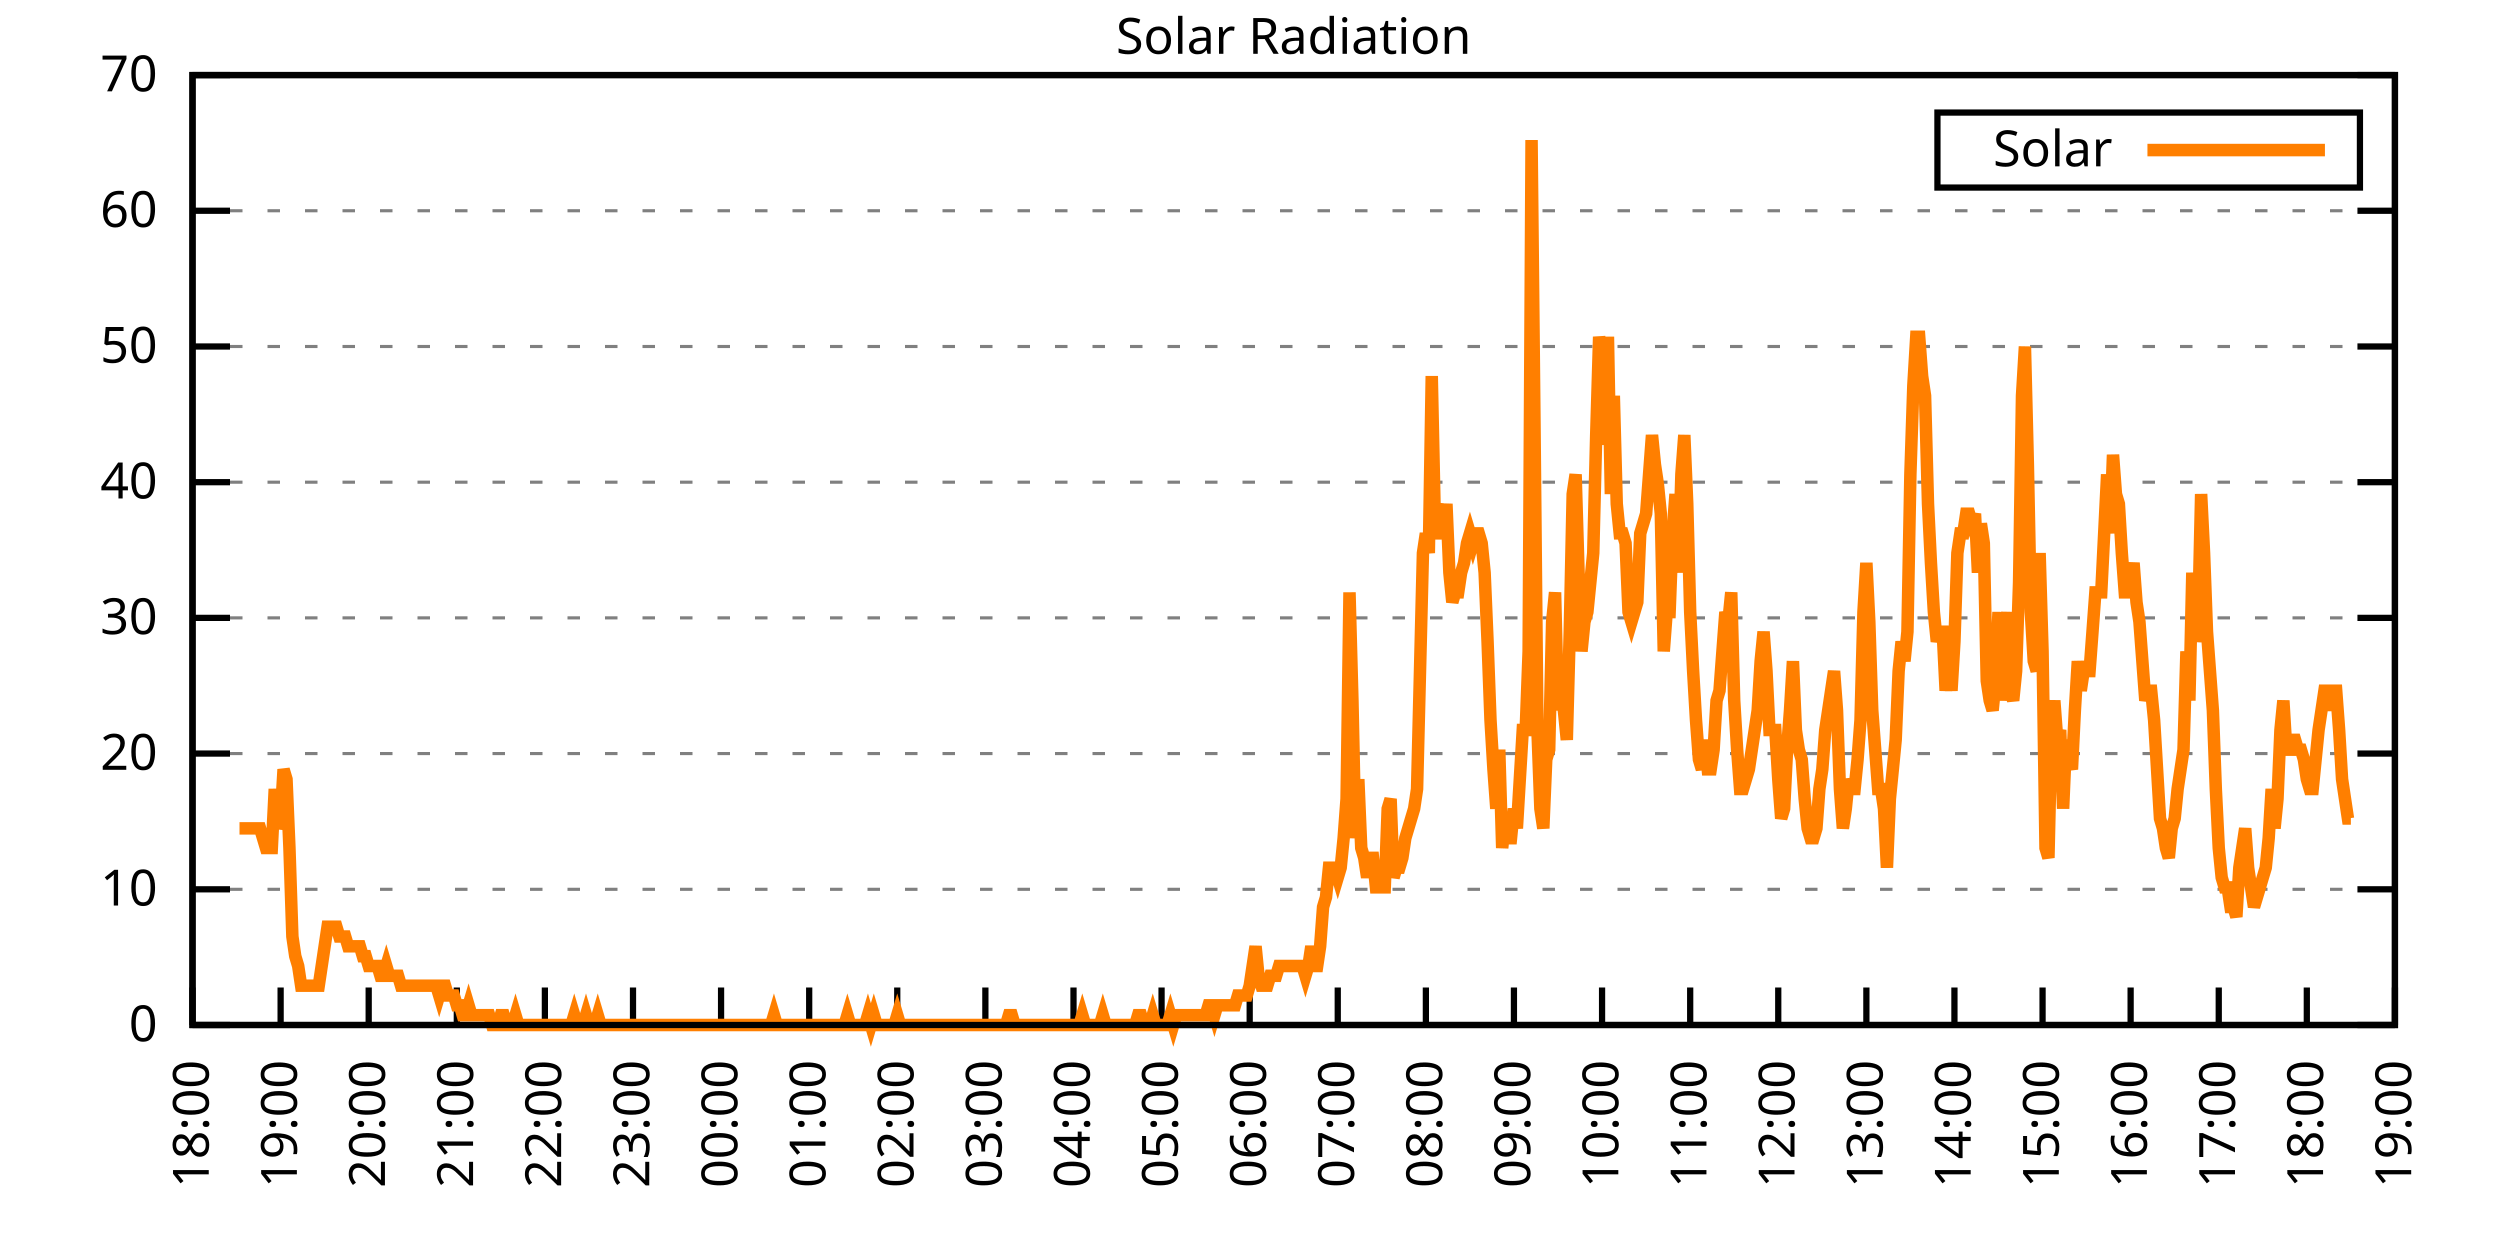
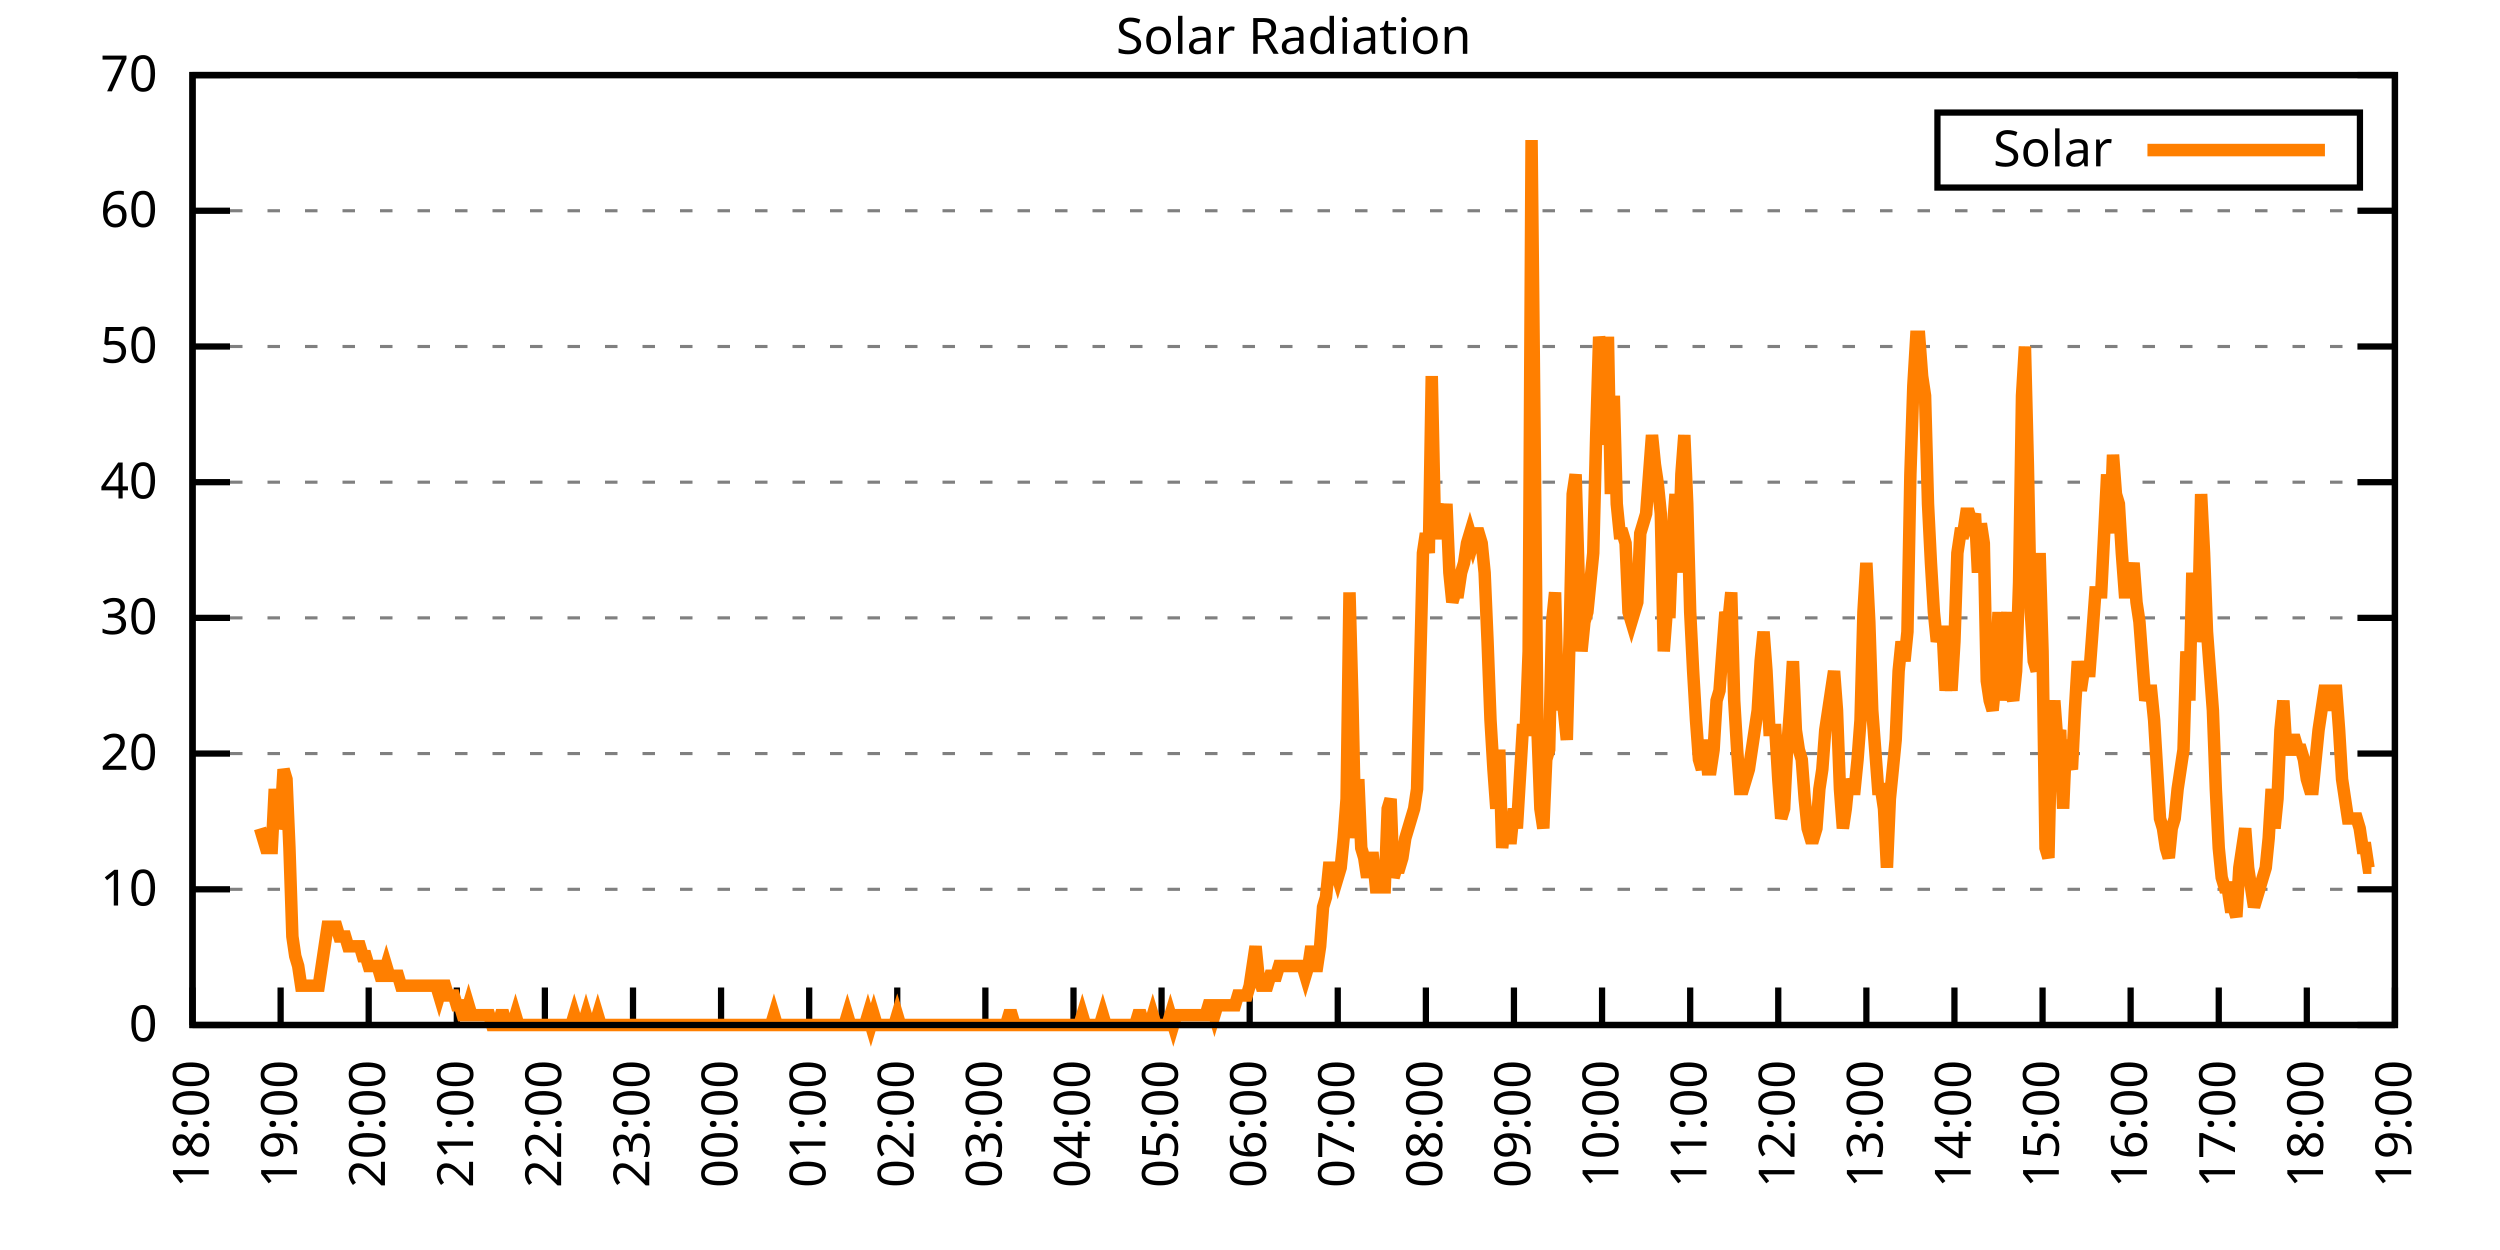
<svg xmlns="http://www.w3.org/2000/svg" xmlns:xlink="http://www.w3.org/1999/xlink" width="400" height="200" viewBox="0 0 400 200">
  <g id="gnuplot_canvas">
    <rect x="0" y="0" width="400" height="200" fill="none" />
    <defs>
      <circle id="gpDot" r="0.5" stroke-width="0.5" stroke="currentColor" />
      <path id="gpPt0" stroke-width="0.333" stroke="currentColor" d="M-1,0 h2 M0,-1 v2" />
      <path id="gpPt1" stroke-width="0.333" stroke="currentColor" d="M-1,-1 L1,1 M1,-1 L-1,1" />
      <path id="gpPt2" stroke-width="0.333" stroke="currentColor" d="M-1,0 L1,0 M0,-1 L0,1 M-1,-1 L1,1 M-1,1 L1,-1" />
      <rect id="gpPt3" stroke-width="0.333" stroke="currentColor" x="-1" y="-1" width="2" height="2" />
      <rect id="gpPt4" stroke-width="0.333" stroke="currentColor" fill="currentColor" x="-1" y="-1" width="2" height="2" />
      <circle id="gpPt5" stroke-width="0.333" stroke="currentColor" cx="0" cy="0" r="1" />
      <use xlink:href="#gpPt5" id="gpPt6" fill="currentColor" stroke="none" />
      <path id="gpPt7" stroke-width="0.333" stroke="currentColor" d="M0,-1.33 L-1.33,0.67 L1.33,0.67 z" />
      <use xlink:href="#gpPt7" id="gpPt8" fill="currentColor" stroke="none" />
      <use xlink:href="#gpPt7" id="gpPt9" stroke="currentColor" transform="rotate(180)" />
      <use xlink:href="#gpPt9" id="gpPt10" fill="currentColor" stroke="none" />
      <use xlink:href="#gpPt3" id="gpPt11" stroke="currentColor" transform="rotate(45)" />
      <use xlink:href="#gpPt11" id="gpPt12" fill="currentColor" stroke="none" />
      <path id="gpPt13" stroke-width="0.333" stroke="currentColor" d="M0,1.330 L1.265,0.411 L0.782,-1.067 L-0.782,-1.076 L-1.265,0.411 z" />
      <use xlink:href="#gpPt13" id="gpPt14" fill="currentColor" stroke="none" />
      <filter id="textbox" filterUnits="objectBoundingBox" x="0" y="0" height="1" width="1">
        <feFlood flood-color="white" flood-opacity="1" result="bgnd" />
        <feComposite in="SourceGraphic" in2="bgnd" operator="atop" />
      </filter>
      <filter id="greybox" filterUnits="objectBoundingBox" x="0" y="0" height="1" width="1">
        <feFlood flood-color="lightgrey" flood-opacity="1" result="grey" />
        <feComposite in="SourceGraphic" in2="grey" operator="atop" />
      </filter>
    </defs>
    <g fill="none" color="white" stroke="currentColor" stroke-width="1.00" stroke-linecap="butt" stroke-linejoin="miter">
</g>
    <g fill="none" color="black" stroke="currentColor" stroke-width="1.00" stroke-linecap="butt" stroke-linejoin="miter">
      <g stroke="none" shape-rendering="crispEdges">
        <polygon fill="rgb(255, 255, 255)" points="30.80,164.00 383.18,164.00 383.18,12.02 30.80,12.02 " />
      </g>
    </g>
    <g fill="none" color="black" stroke="currentColor" stroke-width="1.00" stroke-linecap="butt" stroke-linejoin="miter">
</g>
    <g fill="none" color="black" stroke="black" stroke-width="0.50" stroke-linecap="butt" stroke-linejoin="miter">
</g>
    <g fill="none" color="gray" stroke="currentColor" stroke-width="0.50" stroke-linecap="butt" stroke-linejoin="miter">
      <path stroke="gray" stroke-dasharray="2,4" class="gridline" d="M30.80,164.00 L383.19,164.00  " />
    </g>
    <g fill="none" color="gray" stroke="gray" stroke-width="1.00" stroke-linecap="butt" stroke-linejoin="miter">
</g>
    <g fill="none" color="black" stroke="currentColor" stroke-width="1.00" stroke-linecap="butt" stroke-linejoin="miter">
      <path stroke="black" d="M30.80,164.00 L36.80,164.00 M383.19,164.00 L377.19,164.00  " />
      <g transform="translate(25.20,166.60)" stroke="none" fill="black" font-family="Sans" font-size="8.00" text-anchor="end">
        <text>
          <tspan font-family="Sans"> 0</tspan>
        </text>
      </g>
    </g>
    <g fill="none" color="black" stroke="currentColor" stroke-width="1.00" stroke-linecap="butt" stroke-linejoin="miter">
</g>
    <g fill="none" color="black" stroke="black" stroke-width="0.50" stroke-linecap="butt" stroke-linejoin="miter">
</g>
    <g fill="none" color="gray" stroke="currentColor" stroke-width="0.50" stroke-linecap="butt" stroke-linejoin="miter">
      <path stroke="gray" stroke-dasharray="2,4" class="gridline" d="M30.80,142.29 L383.19,142.29  " />
    </g>
    <g fill="none" color="gray" stroke="gray" stroke-width="1.00" stroke-linecap="butt" stroke-linejoin="miter">
</g>
    <g fill="none" color="black" stroke="currentColor" stroke-width="1.00" stroke-linecap="butt" stroke-linejoin="miter">
      <path stroke="black" d="M30.80,142.29 L36.80,142.29 M383.19,142.29 L377.19,142.29  " />
      <g transform="translate(25.20,144.89)" stroke="none" fill="black" font-family="Sans" font-size="8.00" text-anchor="end">
        <text>
          <tspan font-family="Sans"> 10</tspan>
        </text>
      </g>
    </g>
    <g fill="none" color="black" stroke="currentColor" stroke-width="1.00" stroke-linecap="butt" stroke-linejoin="miter">
</g>
    <g fill="none" color="black" stroke="black" stroke-width="0.50" stroke-linecap="butt" stroke-linejoin="miter">
</g>
    <g fill="none" color="gray" stroke="currentColor" stroke-width="0.50" stroke-linecap="butt" stroke-linejoin="miter">
      <path stroke="gray" stroke-dasharray="2,4" class="gridline" d="M30.80,120.57 L383.19,120.57  " />
    </g>
    <g fill="none" color="gray" stroke="gray" stroke-width="1.00" stroke-linecap="butt" stroke-linejoin="miter">
</g>
    <g fill="none" color="black" stroke="currentColor" stroke-width="1.00" stroke-linecap="butt" stroke-linejoin="miter">
      <path stroke="black" d="M30.80,120.57 L36.80,120.57 M383.19,120.57 L377.19,120.57  " />
      <g transform="translate(25.20,123.17)" stroke="none" fill="black" font-family="Sans" font-size="8.00" text-anchor="end">
        <text>
          <tspan font-family="Sans"> 20</tspan>
        </text>
      </g>
    </g>
    <g fill="none" color="black" stroke="currentColor" stroke-width="1.00" stroke-linecap="butt" stroke-linejoin="miter">
</g>
    <g fill="none" color="black" stroke="black" stroke-width="0.50" stroke-linecap="butt" stroke-linejoin="miter">
</g>
    <g fill="none" color="gray" stroke="currentColor" stroke-width="0.50" stroke-linecap="butt" stroke-linejoin="miter">
      <path stroke="gray" stroke-dasharray="2,4" class="gridline" d="M30.80,98.86 L383.19,98.86  " />
    </g>
    <g fill="none" color="gray" stroke="gray" stroke-width="1.00" stroke-linecap="butt" stroke-linejoin="miter">
</g>
    <g fill="none" color="black" stroke="currentColor" stroke-width="1.00" stroke-linecap="butt" stroke-linejoin="miter">
      <path stroke="black" d="M30.80,98.86 L36.80,98.86 M383.19,98.86 L377.19,98.86  " />
      <g transform="translate(25.20,101.46)" stroke="none" fill="black" font-family="Sans" font-size="8.00" text-anchor="end">
        <text>
          <tspan font-family="Sans"> 30</tspan>
        </text>
      </g>
    </g>
    <g fill="none" color="black" stroke="currentColor" stroke-width="1.00" stroke-linecap="butt" stroke-linejoin="miter">
</g>
    <g fill="none" color="black" stroke="black" stroke-width="0.50" stroke-linecap="butt" stroke-linejoin="miter">
</g>
    <g fill="none" color="gray" stroke="currentColor" stroke-width="0.50" stroke-linecap="butt" stroke-linejoin="miter">
      <path stroke="gray" stroke-dasharray="2,4" class="gridline" d="M30.80,77.15 L383.19,77.15  " />
    </g>
    <g fill="none" color="gray" stroke="gray" stroke-width="1.00" stroke-linecap="butt" stroke-linejoin="miter">
</g>
    <g fill="none" color="black" stroke="currentColor" stroke-width="1.00" stroke-linecap="butt" stroke-linejoin="miter">
      <path stroke="black" d="M30.80,77.15 L36.80,77.15 M383.19,77.15 L377.19,77.15  " />
      <g transform="translate(25.20,79.75)" stroke="none" fill="black" font-family="Sans" font-size="8.00" text-anchor="end">
        <text>
          <tspan font-family="Sans"> 40</tspan>
        </text>
      </g>
    </g>
    <g fill="none" color="black" stroke="currentColor" stroke-width="1.00" stroke-linecap="butt" stroke-linejoin="miter">
</g>
    <g fill="none" color="black" stroke="black" stroke-width="0.50" stroke-linecap="butt" stroke-linejoin="miter">
</g>
    <g fill="none" color="gray" stroke="currentColor" stroke-width="0.50" stroke-linecap="butt" stroke-linejoin="miter">
      <path stroke="gray" stroke-dasharray="2,4" class="gridline" d="M30.80,55.44 L383.19,55.44  " />
    </g>
    <g fill="none" color="gray" stroke="gray" stroke-width="1.00" stroke-linecap="butt" stroke-linejoin="miter">
</g>
    <g fill="none" color="black" stroke="currentColor" stroke-width="1.00" stroke-linecap="butt" stroke-linejoin="miter">
      <path stroke="black" d="M30.80,55.44 L36.80,55.44 M383.19,55.44 L377.19,55.44  " />
      <g transform="translate(25.20,58.04)" stroke="none" fill="black" font-family="Sans" font-size="8.00" text-anchor="end">
        <text>
          <tspan font-family="Sans"> 50</tspan>
        </text>
      </g>
    </g>
    <g fill="none" color="black" stroke="currentColor" stroke-width="1.00" stroke-linecap="butt" stroke-linejoin="miter">
</g>
    <g fill="none" color="black" stroke="black" stroke-width="0.50" stroke-linecap="butt" stroke-linejoin="miter">
</g>
    <g fill="none" color="gray" stroke="currentColor" stroke-width="0.50" stroke-linecap="butt" stroke-linejoin="miter">
      <path stroke="gray" stroke-dasharray="2,4" class="gridline" d="M30.80,33.72 L383.19,33.72  " />
    </g>
    <g fill="none" color="gray" stroke="gray" stroke-width="1.00" stroke-linecap="butt" stroke-linejoin="miter">
</g>
    <g fill="none" color="black" stroke="currentColor" stroke-width="1.00" stroke-linecap="butt" stroke-linejoin="miter">
      <path stroke="black" d="M30.80,33.72 L36.80,33.72 M383.19,33.72 L377.19,33.72  " />
      <g transform="translate(25.20,36.32)" stroke="none" fill="black" font-family="Sans" font-size="8.00" text-anchor="end">
        <text>
          <tspan font-family="Sans"> 60</tspan>
        </text>
      </g>
    </g>
    <g fill="none" color="black" stroke="currentColor" stroke-width="1.00" stroke-linecap="butt" stroke-linejoin="miter">
</g>
    <g fill="none" color="black" stroke="black" stroke-width="0.50" stroke-linecap="butt" stroke-linejoin="miter">
</g>
    <g fill="none" color="gray" stroke="currentColor" stroke-width="0.50" stroke-linecap="butt" stroke-linejoin="miter">
      <path stroke="gray" stroke-dasharray="2,4" class="gridline" d="M30.80,12.01 L383.19,12.01  " />
    </g>
    <g fill="none" color="gray" stroke="gray" stroke-width="1.00" stroke-linecap="butt" stroke-linejoin="miter">
</g>
    <g fill="none" color="black" stroke="currentColor" stroke-width="1.00" stroke-linecap="butt" stroke-linejoin="miter">
      <path stroke="black" d="M30.80,12.01 L36.80,12.01 M383.19,12.01 L377.19,12.01  " />
      <g transform="translate(25.20,14.61)" stroke="none" fill="black" font-family="Sans" font-size="8.00" text-anchor="end">
        <text>
          <tspan font-family="Sans"> 70</tspan>
        </text>
      </g>
    </g>
    <g fill="none" color="black" stroke="currentColor" stroke-width="1.00" stroke-linecap="butt" stroke-linejoin="miter">
      <path stroke="black" d="M30.80,164.00 L30.80,158.00  " />
      <g transform="translate(33.40,169.60) rotate(270.00)" stroke="none" fill="black" font-family="Sans" font-size="8.00" text-anchor="end">
        <text>
          <tspan font-family="Sans">18:00</tspan>
        </text>
      </g>
    </g>
    <g fill="none" color="black" stroke="currentColor" stroke-width="1.00" stroke-linecap="butt" stroke-linejoin="miter">
      <path stroke="black" d="M44.90,164.00 L44.90,158.00  " />
      <g transform="translate(47.50,169.60) rotate(270.00)" stroke="none" fill="black" font-family="Sans" font-size="8.00" text-anchor="end">
        <text>
          <tspan font-family="Sans">19:00</tspan>
        </text>
      </g>
    </g>
    <g fill="none" color="black" stroke="currentColor" stroke-width="1.00" stroke-linecap="butt" stroke-linejoin="miter">
      <path stroke="black" d="M58.99,164.00 L58.99,158.00  " />
      <g transform="translate(61.59,169.60) rotate(270.00)" stroke="none" fill="black" font-family="Sans" font-size="8.00" text-anchor="end">
        <text>
          <tspan font-family="Sans">20:00</tspan>
        </text>
      </g>
    </g>
    <g fill="none" color="black" stroke="currentColor" stroke-width="1.00" stroke-linecap="butt" stroke-linejoin="miter">
      <path stroke="black" d="M73.09,164.00 L73.09,158.00  " />
      <g transform="translate(75.69,169.60) rotate(270.00)" stroke="none" fill="black" font-family="Sans" font-size="8.00" text-anchor="end">
        <text>
          <tspan font-family="Sans">21:00</tspan>
        </text>
      </g>
    </g>
    <g fill="none" color="black" stroke="currentColor" stroke-width="1.00" stroke-linecap="butt" stroke-linejoin="miter">
      <path stroke="black" d="M87.18,164.00 L87.18,158.00  " />
      <g transform="translate(89.78,169.60) rotate(270.00)" stroke="none" fill="black" font-family="Sans" font-size="8.00" text-anchor="end">
        <text>
          <tspan font-family="Sans">22:00</tspan>
        </text>
      </g>
    </g>
    <g fill="none" color="black" stroke="currentColor" stroke-width="1.00" stroke-linecap="butt" stroke-linejoin="miter">
      <path stroke="black" d="M101.28,164.00 L101.28,158.00  " />
      <g transform="translate(103.88,169.60) rotate(270.00)" stroke="none" fill="black" font-family="Sans" font-size="8.00" text-anchor="end">
        <text>
          <tspan font-family="Sans">23:00</tspan>
        </text>
      </g>
    </g>
    <g fill="none" color="black" stroke="currentColor" stroke-width="1.00" stroke-linecap="butt" stroke-linejoin="miter">
      <path stroke="black" d="M115.37,164.00 L115.37,158.00  " />
      <g transform="translate(117.97,169.60) rotate(270.00)" stroke="none" fill="black" font-family="Sans" font-size="8.00" text-anchor="end">
        <text>
          <tspan font-family="Sans">00:00</tspan>
        </text>
      </g>
    </g>
    <g fill="none" color="black" stroke="currentColor" stroke-width="1.00" stroke-linecap="butt" stroke-linejoin="miter">
      <path stroke="black" d="M129.47,164.00 L129.47,158.00  " />
      <g transform="translate(132.07,169.60) rotate(270.00)" stroke="none" fill="black" font-family="Sans" font-size="8.00" text-anchor="end">
        <text>
          <tspan font-family="Sans">01:00</tspan>
        </text>
      </g>
    </g>
    <g fill="none" color="black" stroke="currentColor" stroke-width="1.00" stroke-linecap="butt" stroke-linejoin="miter">
      <path stroke="black" d="M143.56,164.00 L143.56,158.00  " />
      <g transform="translate(146.16,169.60) rotate(270.00)" stroke="none" fill="black" font-family="Sans" font-size="8.00" text-anchor="end">
        <text>
          <tspan font-family="Sans">02:00</tspan>
        </text>
      </g>
    </g>
    <g fill="none" color="black" stroke="currentColor" stroke-width="1.00" stroke-linecap="butt" stroke-linejoin="miter">
      <path stroke="black" d="M157.66,164.00 L157.66,158.00  " />
      <g transform="translate(160.26,169.60) rotate(270.00)" stroke="none" fill="black" font-family="Sans" font-size="8.00" text-anchor="end">
        <text>
          <tspan font-family="Sans">03:00</tspan>
        </text>
      </g>
    </g>
    <g fill="none" color="black" stroke="currentColor" stroke-width="1.00" stroke-linecap="butt" stroke-linejoin="miter">
      <path stroke="black" d="M171.76,164.00 L171.76,158.00  " />
      <g transform="translate(174.36,169.60) rotate(270.00)" stroke="none" fill="black" font-family="Sans" font-size="8.00" text-anchor="end">
        <text>
          <tspan font-family="Sans">04:00</tspan>
        </text>
      </g>
    </g>
    <g fill="none" color="black" stroke="currentColor" stroke-width="1.00" stroke-linecap="butt" stroke-linejoin="miter">
      <path stroke="black" d="M185.85,164.00 L185.85,158.00  " />
      <g transform="translate(188.45,169.60) rotate(270.00)" stroke="none" fill="black" font-family="Sans" font-size="8.00" text-anchor="end">
        <text>
          <tspan font-family="Sans">05:00</tspan>
        </text>
      </g>
    </g>
    <g fill="none" color="black" stroke="currentColor" stroke-width="1.00" stroke-linecap="butt" stroke-linejoin="miter">
      <path stroke="black" d="M199.95,164.00 L199.95,158.00  " />
      <g transform="translate(202.55,169.60) rotate(270.00)" stroke="none" fill="black" font-family="Sans" font-size="8.00" text-anchor="end">
        <text>
          <tspan font-family="Sans">06:00</tspan>
        </text>
      </g>
    </g>
    <g fill="none" color="black" stroke="currentColor" stroke-width="1.00" stroke-linecap="butt" stroke-linejoin="miter">
      <path stroke="black" d="M214.04,164.00 L214.04,158.00  " />
      <g transform="translate(216.64,169.60) rotate(270.00)" stroke="none" fill="black" font-family="Sans" font-size="8.00" text-anchor="end">
        <text>
          <tspan font-family="Sans">07:00</tspan>
        </text>
      </g>
    </g>
    <g fill="none" color="black" stroke="currentColor" stroke-width="1.00" stroke-linecap="butt" stroke-linejoin="miter">
      <path stroke="black" d="M228.14,164.00 L228.14,158.00  " />
      <g transform="translate(230.74,169.60) rotate(270.00)" stroke="none" fill="black" font-family="Sans" font-size="8.00" text-anchor="end">
        <text>
          <tspan font-family="Sans">08:00</tspan>
        </text>
      </g>
    </g>
    <g fill="none" color="black" stroke="currentColor" stroke-width="1.00" stroke-linecap="butt" stroke-linejoin="miter">
      <path stroke="black" d="M242.23,164.00 L242.23,158.00  " />
      <g transform="translate(244.83,169.60) rotate(270.00)" stroke="none" fill="black" font-family="Sans" font-size="8.00" text-anchor="end">
        <text>
          <tspan font-family="Sans">09:00</tspan>
        </text>
      </g>
    </g>
    <g fill="none" color="black" stroke="currentColor" stroke-width="1.00" stroke-linecap="butt" stroke-linejoin="miter">
      <path stroke="black" d="M256.33,164.00 L256.33,158.00  " />
      <g transform="translate(258.93,169.60) rotate(270.00)" stroke="none" fill="black" font-family="Sans" font-size="8.00" text-anchor="end">
        <text>
          <tspan font-family="Sans">10:00</tspan>
        </text>
      </g>
    </g>
    <g fill="none" color="black" stroke="currentColor" stroke-width="1.00" stroke-linecap="butt" stroke-linejoin="miter">
      <path stroke="black" d="M270.43,164.00 L270.43,158.00  " />
      <g transform="translate(273.03,169.60) rotate(270.00)" stroke="none" fill="black" font-family="Sans" font-size="8.00" text-anchor="end">
        <text>
          <tspan font-family="Sans">11:00</tspan>
        </text>
      </g>
    </g>
    <g fill="none" color="black" stroke="currentColor" stroke-width="1.00" stroke-linecap="butt" stroke-linejoin="miter">
      <path stroke="black" d="M284.52,164.00 L284.52,158.00  " />
      <g transform="translate(287.12,169.60) rotate(270.00)" stroke="none" fill="black" font-family="Sans" font-size="8.00" text-anchor="end">
        <text>
          <tspan font-family="Sans">12:00</tspan>
        </text>
      </g>
    </g>
    <g fill="none" color="black" stroke="currentColor" stroke-width="1.00" stroke-linecap="butt" stroke-linejoin="miter">
      <path stroke="black" d="M298.62,164.00 L298.62,158.00  " />
      <g transform="translate(301.22,169.60) rotate(270.00)" stroke="none" fill="black" font-family="Sans" font-size="8.00" text-anchor="end">
        <text>
          <tspan font-family="Sans">13:00</tspan>
        </text>
      </g>
    </g>
    <g fill="none" color="black" stroke="currentColor" stroke-width="1.00" stroke-linecap="butt" stroke-linejoin="miter">
      <path stroke="black" d="M312.71,164.00 L312.71,158.00  " />
      <g transform="translate(315.31,169.60) rotate(270.00)" stroke="none" fill="black" font-family="Sans" font-size="8.00" text-anchor="end">
        <text>
          <tspan font-family="Sans">14:00</tspan>
        </text>
      </g>
    </g>
    <g fill="none" color="black" stroke="currentColor" stroke-width="1.00" stroke-linecap="butt" stroke-linejoin="miter">
      <path stroke="black" d="M326.81,164.00 L326.81,158.00  " />
      <g transform="translate(329.41,169.60) rotate(270.00)" stroke="none" fill="black" font-family="Sans" font-size="8.00" text-anchor="end">
        <text>
          <tspan font-family="Sans">15:00</tspan>
        </text>
      </g>
    </g>
    <g fill="none" color="black" stroke="currentColor" stroke-width="1.00" stroke-linecap="butt" stroke-linejoin="miter">
      <path stroke="black" d="M340.90,164.00 L340.90,158.00  " />
      <g transform="translate(343.50,169.60) rotate(270.00)" stroke="none" fill="black" font-family="Sans" font-size="8.00" text-anchor="end">
        <text>
          <tspan font-family="Sans">16:00</tspan>
        </text>
      </g>
    </g>
    <g fill="none" color="black" stroke="currentColor" stroke-width="1.00" stroke-linecap="butt" stroke-linejoin="miter">
      <path stroke="black" d="M355.00,164.00 L355.00,158.00  " />
      <g transform="translate(357.60,169.60) rotate(270.00)" stroke="none" fill="black" font-family="Sans" font-size="8.00" text-anchor="end">
        <text>
          <tspan font-family="Sans">17:00</tspan>
        </text>
      </g>
    </g>
    <g fill="none" color="black" stroke="currentColor" stroke-width="1.00" stroke-linecap="butt" stroke-linejoin="miter">
      <path stroke="black" d="M369.09,164.00 L369.09,158.00  " />
      <g transform="translate(371.69,169.60) rotate(270.00)" stroke="none" fill="black" font-family="Sans" font-size="8.00" text-anchor="end">
        <text>
          <tspan font-family="Sans">18:00</tspan>
        </text>
      </g>
    </g>
    <g fill="none" color="black" stroke="currentColor" stroke-width="1.00" stroke-linecap="butt" stroke-linejoin="miter">
      <path stroke="black" d="M383.19,164.00 L383.19,158.00  " />
      <g transform="translate(385.79,169.60) rotate(270.00)" stroke="none" fill="black" font-family="Sans" font-size="8.00" text-anchor="end">
        <text>
          <tspan font-family="Sans">19:00</tspan>
        </text>
      </g>
    </g>
    <g fill="none" color="black" stroke="currentColor" stroke-width="1.00" stroke-linecap="butt" stroke-linejoin="miter">
</g>
    <g fill="none" color="black" stroke="currentColor" stroke-width="1.00" stroke-linecap="butt" stroke-linejoin="miter">
      <path stroke="black" d="M30.80,12.01 L30.80,164.00 L383.19,164.00 L383.19,12.01 L30.80,12.01 Z  " />
    </g>
    <g fill="none" color="black" stroke="currentColor" stroke-width="1.00" stroke-linecap="butt" stroke-linejoin="miter">
</g>
    <g fill="none" color="black" stroke="currentColor" stroke-width="1.00" stroke-linecap="butt" stroke-linejoin="miter">
      <path stroke="black" d="M309.99,30.01 L309.99,18.01 L377.59,18.01 L377.59,30.01 L309.99,30.01 Z  " />
    </g>
    <g id="Solar_Radiation_plot_1">
      <g fill="none" color="white" stroke="black" stroke-width="2.00" stroke-linecap="butt" stroke-linejoin="miter">
</g>
      <g fill="none" color="black" stroke="currentColor" stroke-width="2.00" stroke-linecap="butt" stroke-linejoin="miter">
        <g transform="translate(337.99,26.61)" stroke="none" fill="black" font-family="Sans" font-size="8.00" text-anchor="end">
          <text>
            <tspan font-family="Sans">Solar</tspan>
          </text>
        </g>
      </g>
      <g fill="none" color="black" stroke="currentColor" stroke-width="2.00" stroke-linecap="butt" stroke-linejoin="miter">
-         <path stroke="rgb(255, 127,   0)" d="M343.59,24.01 L371.99,24.01 M38.32,132.54 L38.79,132.54 L39.26,132.54 L39.73,132.54 L40.20,132.54 L40.67,132.54   L41.14,132.54 L41.61,132.54 L42.08,134.11 L42.55,135.68 L43.02,135.68 L43.49,135.68 L43.96,126.24 L44.43,132.54   L44.90,130.96 L45.37,123.10 L45.84,124.67 L46.31,135.68 L46.78,149.84 L47.24,152.99 L47.71,154.56 L48.18,157.71   L48.65,157.71 L49.12,157.71 L49.59,157.71 L50.06,157.71 L50.53,157.71 L51.00,157.71 L51.47,154.56 L51.94,151.41   L52.41,148.27 L52.88,148.27 L53.35,148.27 L53.82,148.27 L54.29,149.84 L54.76,149.84 L55.23,149.84 L55.70,151.41   L56.17,151.41 L56.64,151.41 L57.11,151.41 L57.58,151.41 L58.05,152.99 L58.52,152.99 L58.99,154.56 L59.46,154.56   L59.93,154.56 L60.40,154.56 L60.87,156.13 L61.34,156.13 L61.81,154.56 L62.28,156.13 L62.75,156.13 L63.22,156.13   L63.69,156.13 L64.16,157.71 L64.63,157.71 L65.10,157.71 L65.57,157.71 L66.04,157.71 L66.51,157.71 L66.98,157.71   L67.45,157.71 L67.92,157.71 L68.39,157.71 L68.86,157.71 L69.33,157.71 L69.80,157.71 L70.27,159.28 L70.74,157.71   L71.21,157.71 L71.68,159.28 L72.15,159.28 L72.62,159.28 L73.09,160.85 L73.56,160.85 L74.03,162.43 L74.50,162.43   L74.97,160.85 L75.44,162.43 L75.91,162.43 L76.38,162.43 L76.85,162.43 L77.32,162.43 L77.79,162.43 L78.26,162.43   L78.73,164.00 L79.19,164.00 L79.66,164.00 L80.13,162.43 L80.60,162.43 L81.07,164.00 L81.54,164.00 L82.01,164.00   L82.48,162.43 L82.95,164.00 L83.42,164.00 L83.89,164.00 L84.36,164.00 L84.83,164.00 L85.30,164.00 L85.77,164.00   L86.24,164.00 L86.71,164.00 L87.18,164.00 L87.65,164.00 L88.12,164.00 L88.59,164.00 L89.06,164.00 L89.53,164.00   L90.00,164.00 L90.47,164.00 L90.94,164.00 L91.41,164.00 L91.88,162.43 L92.35,164.00 L92.82,164.00 L93.29,164.00   L93.76,162.43 L94.23,164.00 L94.70,164.00 L95.17,164.00 L95.64,162.43 L96.11,164.00 L96.58,164.00 L97.05,164.00   L97.52,164.00 L97.99,164.00 L98.46,164.00 L98.93,164.00 L99.40,164.00 L99.87,164.00 L100.34,164.00 L100.81,164.00   L101.28,164.00 L101.75,164.00 L102.22,164.00 L102.69,164.00 L103.16,164.00 L103.63,164.00 L104.10,164.00 L104.57,164.00   L105.04,164.00 L105.51,164.00 L105.98,164.00 L106.45,164.00 L106.92,164.00 L107.39,164.00 L107.86,164.00 L108.33,164.00   L108.80,164.00 L109.27,164.00 L109.74,164.00 L110.21,164.00 L110.68,164.00 L111.14,164.00 L111.61,164.00 L112.08,164.00   L112.55,164.00 L113.02,164.00 L113.49,164.00 L113.96,164.00 L114.43,164.00 L114.90,164.00 L115.37,164.00 L115.84,164.00   L116.31,164.00 L116.78,164.00 L117.25,164.00 L117.72,164.00 L118.19,164.00 L118.66,164.00 L119.13,164.00 L119.60,164.00   L120.07,164.00 L120.54,164.00 L121.01,164.00 L121.48,164.00 L121.95,164.00 L122.42,164.00 L122.89,164.00 L123.36,164.00   L123.83,162.43 L124.30,164.00 L124.77,164.00 L125.24,164.00 L125.71,164.00 L126.18,164.00 L126.65,164.00 L127.12,164.00   L127.59,164.00 L128.06,164.00 L128.53,164.00 L129.00,164.00 L129.47,164.00 L129.94,164.00 L130.41,164.00 L130.88,164.00   L131.35,164.00 L131.82,164.00 L132.29,164.00 L132.76,164.00 L133.23,164.00 L133.70,164.00 L134.17,164.00 L134.64,164.00   L135.11,164.00 L135.58,162.43 L136.05,164.00 L136.52,164.00 L136.99,164.00 L137.46,164.00 L137.93,164.00 L138.40,164.00   L138.87,162.43 L139.34,164.00 L139.81,162.43 L140.28,164.00 L140.75,164.00 L141.22,164.00 L141.69,164.00 L142.16,164.00   L142.63,164.00 L143.09,164.00 L143.56,162.43 L144.03,164.00 L144.50,164.00 L144.97,164.00 L145.44,164.00 L145.91,164.00   L146.38,164.00 L146.85,164.00 L147.32,164.00 L147.79,164.00 L148.26,164.00 L148.73,164.00 L149.20,164.00 L149.67,164.00   L150.14,164.00 L150.61,164.00 L151.08,164.00 L151.55,164.00 L152.02,164.00 L152.49,164.00 L152.96,164.00 L153.43,164.00   L153.90,164.00 L154.37,164.00 L154.84,164.00 L155.31,164.00 L155.78,164.00 L156.25,164.00 L156.72,164.00 L157.19,164.00   L157.66,164.00 L158.13,164.00 L158.60,164.00 L159.07,164.00 L159.54,164.00 L160.01,164.00 L160.48,164.00 L160.95,164.00   L161.42,162.43 L161.89,162.43 L162.36,164.00 L162.83,164.00 L163.30,164.00 L163.77,164.00 L164.24,164.00 L164.71,164.00   L165.18,164.00 L165.65,164.00 L166.12,164.00 L166.59,164.00 L167.06,164.00 L167.53,164.00 L168.00,164.00 L168.47,164.00   L168.94,164.00 L169.41,164.00 L169.88,164.00 L170.35,164.00 L170.82,164.00 L171.29,164.00 L171.76,164.00 L172.23,164.00   L172.70,164.00 L173.17,162.43 L173.64,164.00 L174.11,164.00 L174.58,164.00 L175.04,164.00 L175.51,164.00 L175.98,164.00   L176.45,162.43 L176.92,164.00 L177.39,164.00 L177.86,164.00 L178.33,164.00 L178.80,164.00 L179.27,164.00 L179.74,164.00   L180.21,164.00 L180.68,164.00 L181.15,164.00 L181.62,164.00 L182.09,162.43 L182.56,162.43 L183.03,164.00 L183.50,164.00   L183.97,164.00 L184.44,162.43 L184.91,164.00 L185.38,164.00 L185.85,164.00 L186.32,164.00 L186.79,164.00 L187.26,162.43   L187.73,164.00 L188.20,162.43 L188.67,162.43 L189.14,162.43 L189.61,162.43 L190.08,162.43 L190.55,162.43 L191.02,162.43   L191.49,162.43 L191.96,162.43 L192.43,162.43 L192.90,162.43 L193.37,160.85 L193.84,160.85 L194.31,162.43 L194.78,160.85   L195.25,160.85 L195.72,160.85 L196.19,160.85 L196.66,160.85 L197.13,160.85 L197.60,160.85 L198.07,159.28 L198.54,159.28   L199.01,159.28 L199.48,159.28 L199.95,157.71 L200.42,154.56 L200.89,151.41 L201.36,156.13 L201.83,157.71 L202.30,157.71   L202.77,157.71 L203.24,156.13 L203.71,156.13 L204.18,156.13 L204.65,154.56 L205.12,154.56 L205.59,154.56 L206.06,154.56   L206.53,154.56 L207.00,154.56 L207.46,154.56 L207.93,154.56 L208.40,154.56 L208.87,156.13 L209.34,154.56 L209.81,151.41   L210.28,154.56 L210.75,154.56 L211.22,151.41 L211.69,145.12 L212.16,143.55 L212.63,138.83 L213.10,138.83 L213.57,138.83   L214.04,140.40 L214.51,138.83 L214.98,134.11 L215.45,127.82 L215.92,94.78 L216.39,112.09 L216.86,134.11 L217.33,124.67   L217.80,135.68 L218.27,137.26 L218.74,140.40 L219.21,137.26 L219.68,137.26 L220.15,141.98 L220.62,141.98 L221.09,141.98   L221.56,141.98 L222.03,129.39 L222.50,127.82 L222.97,140.40 L223.44,138.83 L223.91,138.83 L224.38,137.26 L224.85,134.11   L225.32,132.54 L225.79,130.96 L226.26,129.39 L226.73,126.24 L227.20,107.37 L227.67,88.49 L228.14,85.34 L228.61,88.49   L229.08,60.17 L229.55,82.19 L230.02,80.62 L230.49,85.34 L230.96,85.34 L231.43,80.62 L231.90,91.63 L232.37,96.35   L232.84,94.78 L233.31,94.78 L233.78,91.63 L234.25,90.06 L234.72,86.91 L235.19,85.34 L235.66,86.91 L236.13,85.34   L236.60,85.34 L237.07,86.91 L237.54,91.63 L238.01,102.65 L238.48,115.23 L238.95,123.10 L239.41,129.39 L239.88,119.95   L240.35,135.68 L240.82,130.96 L241.29,134.11 L241.76,134.11 L242.23,129.39 L242.70,132.54 L243.17,124.67 L243.64,116.80   L244.11,116.80 L244.58,104.22 L245.05,22.41 L245.52,68.04 L245.99,116.80 L246.46,129.39 L246.93,132.54 L247.40,121.52   L247.87,119.95 L248.34,99.50 L248.81,94.78 L249.28,113.66 L249.75,108.94 L250.22,113.66 L250.69,118.38 L251.16,101.07   L251.63,79.05 L252.10,75.90 L252.57,91.63 L253.04,104.22 L253.51,99.50 L253.98,97.93 L254.45,93.21 L254.92,88.49   L255.39,69.61 L255.86,53.88 L256.33,57.02 L256.80,71.18 L257.27,53.88 L257.74,79.05 L258.21,63.32 L258.68,80.62   L259.15,85.34 L259.62,85.34 L260.09,86.91 L260.56,97.93 L261.03,99.50 L261.50,97.93 L261.97,96.35 L262.44,85.34   L262.91,83.77 L263.38,82.19 L263.85,75.90 L264.32,69.61 L264.79,74.33 L265.26,77.48 L265.73,82.19 L266.20,104.22   L266.67,97.93 L267.14,97.93 L267.61,85.34 L268.08,79.05 L268.55,91.63 L269.02,75.90 L269.49,69.61 L269.96,80.62   L270.43,97.93 L270.90,107.37 L271.36,115.23 L271.83,121.52 L272.30,123.10 L272.77,118.38 L273.24,123.10 L273.71,123.10   L274.18,119.95 L274.65,112.09 L275.12,110.51 L275.59,104.22 L276.06,97.93 L276.53,99.50 L277.00,94.78 L277.47,112.09   L277.94,119.95 L278.41,126.24 L278.88,126.24 L279.35,124.67 L279.82,123.10 L280.29,119.95 L280.76,116.80 L281.23,113.66   L281.70,105.79 L282.17,101.07 L282.64,107.37 L283.11,116.80 L283.58,116.80 L284.05,116.80 L284.52,124.67 L284.99,130.96   L285.46,129.39 L285.93,119.95 L286.40,113.66 L286.87,105.79 L287.34,116.80 L287.81,119.95 L288.28,121.52 L288.75,127.82   L289.22,132.54 L289.69,134.11 L290.16,134.11 L290.63,132.54 L291.10,126.24 L291.57,123.10 L292.04,116.80 L292.51,113.66   L292.98,110.51 L293.45,107.37 L293.92,113.66 L294.39,126.24 L294.86,132.54 L295.33,129.39 L295.80,124.67 L296.27,126.24   L296.74,126.24 L297.21,121.52 L297.68,115.23 L298.15,97.93 L298.62,90.06 L299.09,99.50 L299.56,113.66 L300.03,119.95   L300.50,126.24 L300.97,126.24 L301.44,129.39 L301.91,138.83 L302.38,127.82 L302.85,123.10 L303.31,118.38 L303.78,107.37   L304.25,102.65 L304.72,105.79 L305.19,101.07 L305.66,75.90 L306.13,61.74 L306.60,53.88 L307.07,53.88 L307.54,60.17   L308.01,63.32 L308.48,80.62 L308.95,90.06 L309.42,97.93 L309.89,102.65 L310.36,101.07 L310.83,101.07 L311.30,110.51   L311.77,105.79 L312.24,110.51 L312.71,102.65 L313.18,88.49 L313.65,85.34 L314.12,85.34 L314.59,82.19 L315.06,82.19   L315.53,83.77 L316.00,82.19 L316.47,91.63 L316.94,83.77 L317.41,86.91 L317.88,108.94 L318.35,112.09 L318.82,113.66   L319.29,108.94 L319.76,97.93 L320.23,112.09 L320.70,104.22 L321.17,97.93 L321.64,110.51 L322.11,112.09 L322.58,107.37   L323.05,93.21 L323.52,63.32 L323.99,55.45 L324.46,74.33 L324.93,97.93 L325.40,105.79 L325.87,107.37 L326.34,88.49   L326.81,104.22 L327.28,135.68 L327.75,137.26 L328.22,116.80 L328.69,112.09 L329.16,118.38 L329.63,116.80 L330.10,129.39   L330.57,118.38 L331.04,121.52 L331.51,123.10 L331.98,113.66 L332.45,105.79 L332.92,110.51 L333.39,107.37 L333.86,107.37   L334.33,107.37 L334.80,101.07 L335.26,94.78 L335.73,94.78 L336.20,94.78 L336.67,85.34 L337.14,75.90 L337.61,85.34   L338.08,72.76 L338.55,79.05 L339.02,80.62 L339.49,88.49 L339.96,94.78 L340.43,94.78 L340.90,93.21 L341.37,90.06   L341.84,96.35 L342.31,99.50 L342.78,105.79 L343.25,112.09 L343.72,110.51 L344.19,110.51 L344.66,115.23 L345.13,123.10   L345.60,130.96 L346.07,132.54 L346.54,135.68 L347.01,137.26 L347.48,132.54 L347.95,130.96 L348.42,126.24 L348.89,123.10   L349.36,119.95 L349.83,104.22 L350.30,112.09 L350.77,91.63 L351.24,102.65 L351.71,99.50 L352.18,79.05 L352.65,88.49   L353.12,101.07 L353.59,107.37 L354.06,113.66 L354.53,126.24 L355.00,135.68 L355.47,140.40 L355.94,141.98 L356.41,141.98   L356.88,145.12 L357.35,145.12 L357.82,146.70 L358.29,138.83 L358.76,135.68 L359.23,132.54 L359.70,138.83 L360.17,141.98   L360.64,145.12 L361.11,143.55 L361.58,141.98 L362.05,140.40 L362.52,138.83 L362.99,134.11 L363.46,126.24 L363.93,132.54   L364.40,127.82 L364.87,116.80 L365.34,112.09 L365.81,119.95 L366.28,119.95 L366.75,118.38 L367.21,118.38 L367.68,119.95   L368.15,119.95 L368.62,121.52 L369.09,124.67 L369.56,126.24 L370.03,126.24 L370.50,121.52 L370.97,116.80 L371.44,113.66   L371.91,110.51 L372.38,110.51 L372.85,113.66 L373.32,110.51 L373.79,110.51 L374.26,116.80 L374.73,124.67 L375.20,127.82   L375.67,130.96 L376.14,130.96  " />
+         <path stroke="rgb(255, 127,   0)" d="M343.59,24.01 L371.99,24.01 M41.61,132.54 L42.08,134.11 L42.55,135.68 L43.02,135.68 L43.49,135.68 L43.96,126.24   L44.43,132.54 L44.90,130.96 L45.37,123.10 L45.84,124.67 L46.31,135.68 L46.78,149.84 L47.24,152.99 L47.71,154.56   L48.18,157.71 L48.65,157.71 L49.12,157.71 L49.59,157.71 L50.06,157.71 L50.53,157.71 L51.00,157.71 L51.47,154.56   L51.94,151.41 L52.41,148.27 L52.88,148.27 L53.35,148.27 L53.82,148.27 L54.29,149.84 L54.76,149.84 L55.23,149.84   L55.70,151.41 L56.17,151.41 L56.64,151.41 L57.11,151.41 L57.58,151.41 L58.05,152.99 L58.52,152.99 L58.99,154.56   L59.46,154.56 L59.93,154.56 L60.40,154.56 L60.87,156.13 L61.34,156.13 L61.81,154.56 L62.28,156.13 L62.75,156.13   L63.22,156.13 L63.69,156.13 L64.16,157.71 L64.63,157.71 L65.10,157.71 L65.57,157.71 L66.04,157.71 L66.51,157.71   L66.98,157.71 L67.45,157.71 L67.92,157.71 L68.39,157.71 L68.86,157.71 L69.33,157.71 L69.80,157.71 L70.27,159.28   L70.74,157.71 L71.21,157.71 L71.68,159.28 L72.15,159.28 L72.62,159.28 L73.09,160.85 L73.56,160.85 L74.03,162.43   L74.50,162.43 L74.97,160.85 L75.44,162.43 L75.91,162.43 L76.38,162.43 L76.85,162.43 L77.32,162.43 L77.79,162.43   L78.26,162.43 L78.73,164.00 L79.19,164.00 L79.66,164.00 L80.13,162.43 L80.60,162.43 L81.07,164.00 L81.54,164.00   L82.01,164.00 L82.48,162.43 L82.95,164.00 L83.42,164.00 L83.89,164.00 L84.36,164.00 L84.83,164.00 L85.30,164.00   L85.77,164.00 L86.24,164.00 L86.71,164.00 L87.18,164.00 L87.65,164.00 L88.12,164.00 L88.59,164.00 L89.06,164.00   L89.53,164.00 L90.00,164.00 L90.47,164.00 L90.94,164.00 L91.41,164.00 L91.88,162.43 L92.35,164.00 L92.82,164.00   L93.29,164.00 L93.76,162.43 L94.23,164.00 L94.70,164.00 L95.17,164.00 L95.64,162.43 L96.11,164.00 L96.58,164.00   L97.05,164.00 L97.52,164.00 L97.99,164.00 L98.46,164.00 L98.93,164.00 L99.40,164.00 L99.87,164.00 L100.34,164.00   L100.81,164.00 L101.28,164.00 L101.75,164.00 L102.22,164.00 L102.69,164.00 L103.16,164.00 L103.63,164.00 L104.10,164.00   L104.57,164.00 L105.04,164.00 L105.51,164.00 L105.98,164.00 L106.45,164.00 L106.92,164.00 L107.39,164.00 L107.86,164.00   L108.33,164.00 L108.80,164.00 L109.27,164.00 L109.74,164.00 L110.21,164.00 L110.68,164.00 L111.14,164.00 L111.61,164.00   L112.08,164.00 L112.55,164.00 L113.02,164.00 L113.49,164.00 L113.96,164.00 L114.43,164.00 L114.90,164.00 L115.37,164.00   L115.84,164.00 L116.31,164.00 L116.78,164.00 L117.25,164.00 L117.72,164.00 L118.19,164.00 L118.66,164.00 L119.13,164.00   L119.60,164.00 L120.07,164.00 L120.54,164.00 L121.01,164.00 L121.48,164.00 L121.95,164.00 L122.42,164.00 L122.89,164.00   L123.36,164.00 L123.83,162.43 L124.30,164.00 L124.77,164.00 L125.24,164.00 L125.71,164.00 L126.18,164.00 L126.65,164.00   L127.12,164.00 L127.59,164.00 L128.06,164.00 L128.53,164.00 L129.00,164.00 L129.47,164.00 L129.94,164.00 L130.41,164.00   L130.88,164.00 L131.35,164.00 L131.82,164.00 L132.29,164.00 L132.76,164.00 L133.23,164.00 L133.70,164.00 L134.17,164.00   L134.64,164.00 L135.11,164.00 L135.58,162.43 L136.05,164.00 L136.52,164.00 L136.99,164.00 L137.46,164.00 L137.93,164.00   L138.40,164.00 L138.87,162.43 L139.34,164.00 L139.81,162.43 L140.28,164.00 L140.75,164.00 L141.22,164.00 L141.69,164.00   L142.16,164.00 L142.63,164.00 L143.09,164.00 L143.56,162.43 L144.03,164.00 L144.50,164.00 L144.97,164.00 L145.44,164.00   L145.91,164.00 L146.38,164.00 L146.85,164.00 L147.32,164.00 L147.79,164.00 L148.26,164.00 L148.73,164.00 L149.20,164.00   L149.67,164.00 L150.14,164.00 L150.61,164.00 L151.08,164.00 L151.55,164.00 L152.02,164.00 L152.49,164.00 L152.96,164.00   L153.43,164.00 L153.90,164.00 L154.37,164.00 L154.84,164.00 L155.31,164.00 L155.78,164.00 L156.25,164.00 L156.72,164.00   L157.19,164.00 L157.66,164.00 L158.13,164.00 L158.60,164.00 L159.07,164.00 L159.54,164.00 L160.01,164.00 L160.48,164.00   L160.95,164.00 L161.42,162.43 L161.89,162.43 L162.36,164.00 L162.83,164.00 L163.30,164.00 L163.77,164.00 L164.24,164.00   L164.71,164.00 L165.18,164.00 L165.65,164.00 L166.12,164.00 L166.59,164.00 L167.06,164.00 L167.53,164.00 L168.00,164.00   L168.47,164.00 L168.94,164.00 L169.41,164.00 L169.88,164.00 L170.35,164.00 L170.82,164.00 L171.29,164.00 L171.76,164.00   L172.23,164.00 L172.70,164.00 L173.17,162.43 L173.64,164.00 L174.11,164.00 L174.58,164.00 L175.04,164.00 L175.51,164.00   L175.98,164.00 L176.45,162.43 L176.92,164.00 L177.39,164.00 L177.86,164.00 L178.33,164.00 L178.80,164.00 L179.27,164.00   L179.74,164.00 L180.21,164.00 L180.68,164.00 L181.15,164.00 L181.62,164.00 L182.09,162.43 L182.56,162.43 L183.03,164.00   L183.50,164.00 L183.97,164.00 L184.44,162.43 L184.91,164.00 L185.38,164.00 L185.85,164.00 L186.32,164.00 L186.79,164.00   L187.26,162.43 L187.73,164.00 L188.20,162.43 L188.67,162.43 L189.14,162.43 L189.61,162.43 L190.08,162.43 L190.55,162.43   L191.02,162.43 L191.49,162.43 L191.96,162.43 L192.43,162.43 L192.90,162.43 L193.37,160.85 L193.84,160.85 L194.31,162.43   L194.78,160.85 L195.25,160.85 L195.72,160.85 L196.19,160.85 L196.66,160.85 L197.13,160.85 L197.60,160.85 L198.07,159.28   L198.54,159.28 L199.01,159.28 L199.48,159.28 L199.95,157.71 L200.42,154.56 L200.89,151.41 L201.36,156.13 L201.83,157.71   L202.30,157.71 L202.77,157.71 L203.24,156.13 L203.71,156.13 L204.18,156.13 L204.65,154.56 L205.12,154.56 L205.59,154.56   L206.06,154.56 L206.53,154.56 L207.00,154.56 L207.46,154.56 L207.93,154.56 L208.40,154.56 L208.87,156.13 L209.34,154.56   L209.81,151.41 L210.28,154.56 L210.75,154.56 L211.22,151.41 L211.69,145.12 L212.16,143.55 L212.63,138.83 L213.10,138.83   L213.57,138.83 L214.04,140.40 L214.51,138.83 L214.98,134.11 L215.45,127.82 L215.92,94.78 L216.39,112.09 L216.86,134.11   L217.33,124.67 L217.80,135.68 L218.27,137.26 L218.74,140.40 L219.21,137.26 L219.68,137.26 L220.15,141.98 L220.62,141.98   L221.09,141.98 L221.56,141.98 L222.03,129.39 L222.50,127.82 L222.97,140.40 L223.44,138.83 L223.91,138.83 L224.38,137.26   L224.85,134.11 L225.32,132.54 L225.79,130.96 L226.26,129.39 L226.73,126.24 L227.20,107.37 L227.67,88.49 L228.14,85.34   L228.61,88.49 L229.08,60.17 L229.55,82.19 L230.02,80.62 L230.49,85.34 L230.96,85.34 L231.43,80.62 L231.90,91.63   L232.37,96.35 L232.84,94.78 L233.31,94.78 L233.78,91.63 L234.25,90.06 L234.72,86.91 L235.19,85.34 L235.66,86.91   L236.13,85.34 L236.60,85.34 L237.07,86.91 L237.54,91.63 L238.01,102.65 L238.48,115.23 L238.95,123.10 L239.41,129.39   L239.88,119.95 L240.35,135.68 L240.82,130.96 L241.29,134.11 L241.76,134.11 L242.23,129.39 L242.70,132.54 L243.17,124.67   L243.64,116.80 L244.11,116.80 L244.58,104.22 L245.05,22.41 L245.52,68.04 L245.99,116.80 L246.46,129.39 L246.93,132.54   L247.40,121.52 L247.87,119.95 L248.34,99.50 L248.81,94.78 L249.28,113.66 L249.75,108.94 L250.22,113.66 L250.69,118.38   L251.16,101.07 L251.63,79.05 L252.10,75.90 L252.57,91.63 L253.04,104.22 L253.51,99.50 L253.98,97.93 L254.45,93.21   L254.92,88.49 L255.39,69.61 L255.86,53.88 L256.33,57.02 L256.80,71.18 L257.27,53.88 L257.74,79.05 L258.21,63.32   L258.68,80.62 L259.15,85.34 L259.62,85.34 L260.09,86.91 L260.56,97.93 L261.03,99.50 L261.50,97.93 L261.97,96.35   L262.44,85.34 L262.91,83.77 L263.38,82.19 L263.85,75.90 L264.32,69.61 L264.79,74.33 L265.26,77.48 L265.73,82.19   L266.20,104.22 L266.67,97.93 L267.14,97.93 L267.61,85.34 L268.08,79.05 L268.55,91.63 L269.02,75.90 L269.49,69.61   L269.96,80.62 L270.43,97.93 L270.90,107.37 L271.36,115.23 L271.83,121.52 L272.30,123.10 L272.77,118.38 L273.24,123.10   L273.71,123.10 L274.18,119.95 L274.65,112.09 L275.12,110.51 L275.59,104.22 L276.06,97.93 L276.53,99.50 L277.00,94.78   L277.47,112.09 L277.94,119.95 L278.41,126.24 L278.88,126.24 L279.35,124.67 L279.82,123.10 L280.29,119.95 L280.76,116.80   L281.23,113.66 L281.70,105.79 L282.17,101.07 L282.64,107.37 L283.11,116.80 L283.58,116.80 L284.05,116.80 L284.52,124.67   L284.99,130.96 L285.46,129.39 L285.93,119.95 L286.40,113.66 L286.87,105.79 L287.34,116.80 L287.81,119.95 L288.28,121.52   L288.75,127.82 L289.22,132.54 L289.69,134.11 L290.16,134.11 L290.63,132.54 L291.10,126.24 L291.57,123.10 L292.04,116.80   L292.51,113.66 L292.98,110.51 L293.45,107.37 L293.92,113.66 L294.39,126.24 L294.86,132.54 L295.33,129.39 L295.80,124.67   L296.27,126.24 L296.74,126.24 L297.21,121.52 L297.68,115.23 L298.15,97.93 L298.62,90.06 L299.09,99.50 L299.56,113.66   L300.03,119.95 L300.50,126.24 L300.97,126.24 L301.44,129.39 L301.91,138.83 L302.38,127.82 L302.85,123.10 L303.31,118.38   L303.78,107.37 L304.25,102.65 L304.72,105.79 L305.19,101.07 L305.66,75.90 L306.13,61.74 L306.60,53.88 L307.07,53.88   L307.54,60.17 L308.01,63.32 L308.48,80.62 L308.95,90.06 L309.42,97.93 L309.89,102.65 L310.36,101.07 L310.83,101.07   L311.30,110.51 L311.77,105.79 L312.24,110.51 L312.71,102.65 L313.18,88.49 L313.65,85.34 L314.12,85.34 L314.59,82.19   L315.06,82.19 L315.53,83.77 L316.00,82.19 L316.47,91.63 L316.94,83.77 L317.41,86.91 L317.88,108.94 L318.35,112.09   L318.82,113.66 L319.29,108.94 L319.76,97.93 L320.23,112.09 L320.70,104.22 L321.17,97.93 L321.64,110.51 L322.11,112.09   L322.58,107.37 L323.05,93.21 L323.52,63.32 L323.99,55.45 L324.46,74.33 L324.93,97.93 L325.40,105.79 L325.87,107.37   L326.34,88.49 L326.81,104.22 L327.28,135.68 L327.75,137.26 L328.22,116.80 L328.69,112.09 L329.16,118.38 L329.63,116.80   L330.10,129.39 L330.57,118.38 L331.04,121.52 L331.51,123.10 L331.98,113.66 L332.45,105.79 L332.92,110.51 L333.39,107.37   L333.86,107.37 L334.33,107.37 L334.80,101.07 L335.26,94.78 L335.73,94.78 L336.20,94.78 L336.67,85.34 L337.14,75.90   L337.61,85.34 L338.08,72.76 L338.55,79.05 L339.02,80.62 L339.49,88.49 L339.96,94.78 L340.43,94.78 L340.90,93.21   L341.37,90.06 L341.84,96.35 L342.31,99.50 L342.78,105.79 L343.25,112.09 L343.72,110.51 L344.19,110.51 L344.66,115.23   L345.13,123.10 L345.60,130.96 L346.07,132.54 L346.54,135.68 L347.01,137.26 L347.48,132.54 L347.95,130.96 L348.42,126.24   L348.89,123.10 L349.36,119.95 L349.83,104.22 L350.30,112.09 L350.77,91.63 L351.24,102.65 L351.71,99.50 L352.18,79.05   L352.65,88.49 L353.12,101.07 L353.59,107.37 L354.06,113.66 L354.53,126.24 L355.00,135.68 L355.47,140.40 L355.94,141.98   L356.41,141.98 L356.88,145.12 L357.35,145.12 L357.82,146.70 L358.29,138.83 L358.76,135.68 L359.23,132.54 L359.70,138.83   L360.17,141.98 L360.64,145.12 L361.11,143.55 L361.58,141.98 L362.05,140.40 L362.52,138.83 L362.99,134.11 L363.46,126.24   L363.93,132.54 L364.40,127.82 L364.87,116.80 L365.34,112.09 L365.81,119.95 L366.28,119.95 L366.75,118.38 L367.21,118.38   L367.68,119.95 L368.15,119.95 L368.62,121.52 L369.09,124.67 L369.56,126.24 L370.03,126.24 L370.50,121.52 L370.97,116.80   L371.44,113.66 L371.91,110.51 L372.38,110.51 L372.85,113.66 L373.32,110.51 L373.79,110.51 L374.26,116.80 L374.73,124.67   L375.20,127.82 L375.67,130.96 L376.14,130.96 L376.61,130.96 L377.08,130.96 L377.55,132.54 L378.02,135.68 L378.49,135.68   L378.96,138.83 L379.43,138.83  " />
      </g>
    </g>
    <g fill="none" color="black" stroke="currentColor" stroke-width="2.00" stroke-linecap="butt" stroke-linejoin="miter">
</g>
    <g fill="none" color="black" stroke="black" stroke-width="1.00" stroke-linecap="butt" stroke-linejoin="miter">
</g>
    <g fill="none" color="black" stroke="currentColor" stroke-width="1.00" stroke-linecap="butt" stroke-linejoin="miter">
      <path stroke="black" d="M30.80,12.01 L30.80,164.00 L383.19,164.00 L383.19,12.01 L30.80,12.01 Z  " />
      <g transform="translate(6.80,88.01) rotate(270.00)" stroke="none" fill="black" font-family="Sans" font-size="8.00" text-anchor="middle">
        <text />
      </g>
    </g>
    <g fill="none" color="black" stroke="currentColor" stroke-width="1.00" stroke-linecap="butt" stroke-linejoin="miter">
</g>
    <g fill="none" color="black" stroke="currentColor" stroke-width="1.00" stroke-linecap="butt" stroke-linejoin="miter">
      <g transform="translate(206.99,8.61)" stroke="none" fill="black" font-family="Sans" font-size="8.00" text-anchor="middle">
        <text>
          <tspan font-family="Sans">Solar Radiation</tspan>
        </text>
      </g>
    </g>
    <g fill="none" color="black" stroke="currentColor" stroke-width="1.00" stroke-linecap="butt" stroke-linejoin="miter">
</g>
  </g>
</svg>
